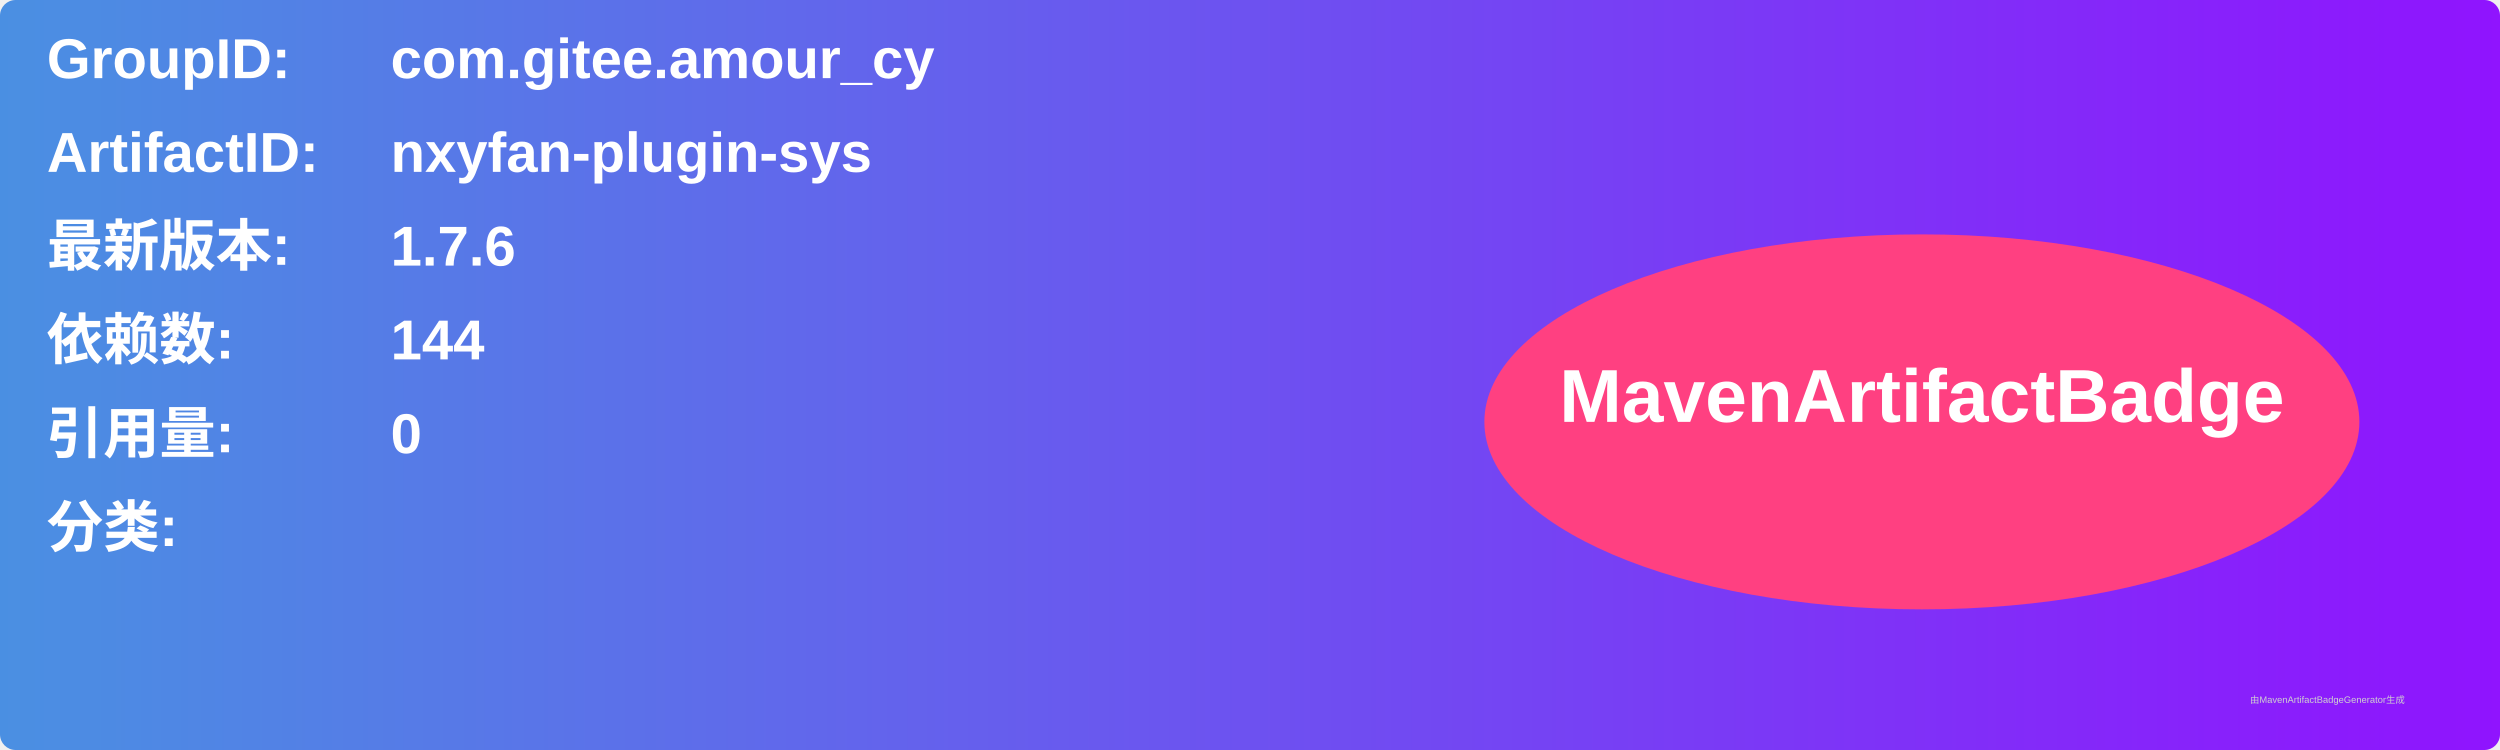
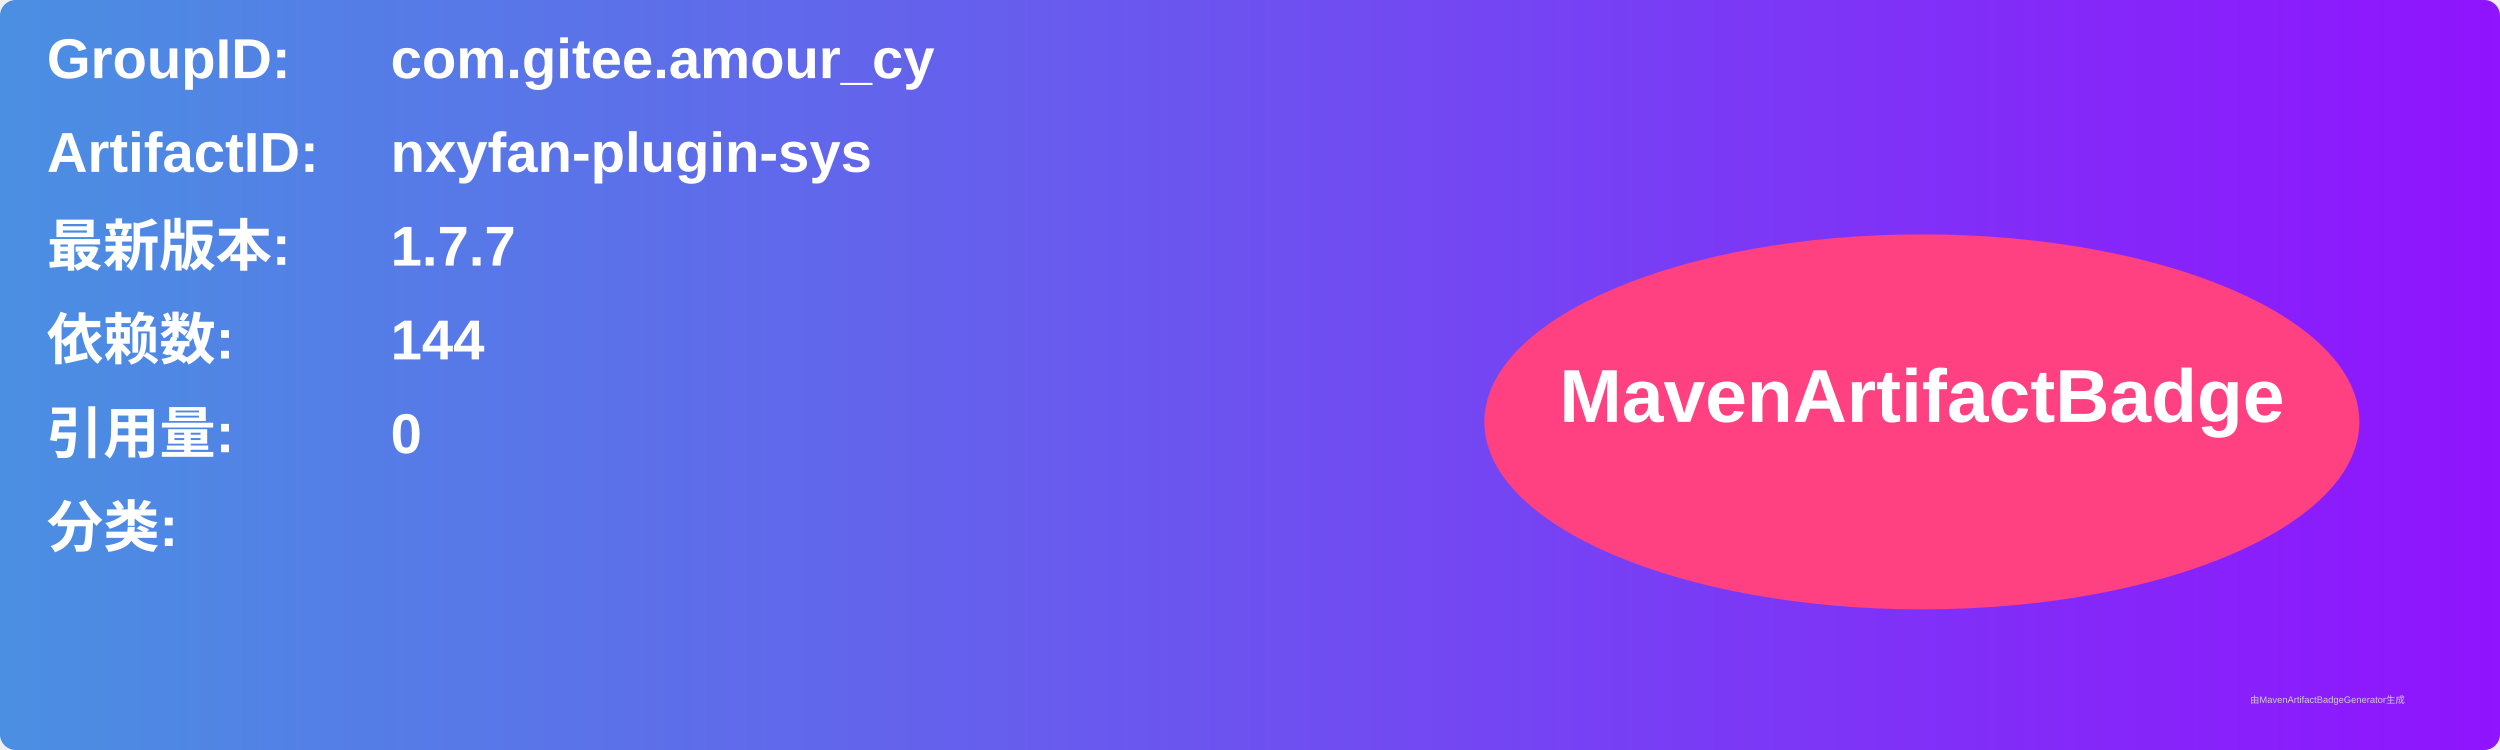
<svg xmlns="http://www.w3.org/2000/svg" width="800" height="240" viewBox="0 0 800 240">
  <linearGradient id="grad" x1="0%" y1="0%" x2="100%" y2="0%">
    <stop offset="0%" stop-color="#4a90e2" />
    <stop offset="100%" stop-color="#9013fe" />
  </linearGradient>
  <rect width="100%" height="100%" rx="5" ry="5" fill="url(#grad)" />
  <g transform="translate(15, 15)">
    <text x="0" y="10" font-family="Arial" font-size="18" fill="white" font-weight="bold" width="260">GroupID:</text>
    <text x="110" y="10" font-family="Arial" font-size="18" fill="white" font-weight="bold" width="460">com.gitee.amour_cy</text>
    <text x="0" y="40" font-family="Arial" font-size="18" fill="white" font-weight="bold" width="260">ArtifactID:</text>
    <text x="110" y="40" font-family="Arial" font-size="18" fill="white" font-weight="bold" width="460">nxyfan-plugin-sys</text>
    <text x="0" y="70" font-family="Arial" font-size="18" fill="white" font-weight="bold">最新版本:</text>
    <text x="110" y="70" font-family="Arial" font-size="18" fill="white" font-weight="bold">
-       <tspan font-weight="bold">1.7.6</tspan>
+       <tspan font-weight="bold">1.7.7</tspan>
    </text>
    <text x="0" y="100" font-family="Arial" font-size="18" fill="white" font-weight="bold">依赖数: </text>
    <text x="110" y="100" font-family="Arial" font-size="18" fill="white">
      <tspan font-weight="bold">144</tspan>
    </text>
    <text x="0" y="130" font-family="Arial" font-size="18" fill="white" font-weight="bold">引用量: </text>
    <text x="110" y="130" font-family="Arial" font-size="18" fill="white">
      <tspan font-weight="bold">0</tspan>
    </text>
    <text x="0" y="160" font-family="Arial" font-size="18" fill="white" font-weight="bold">分类:</text>
    <text x="10" y="190" font-family="Arial" font-size="10" fill="white">
      <tspan font-weight="bold" />
    </text>
    <ellipse cx="600" cy="120" rx="140" ry="60" fill="#ff4081" />
    <text x="600" y="120" text-anchor="middle" font-family="Arial" font-size="24" fill="white" font-weight="bold">MavenArtifactBadge</text>
  </g>
  <text x="720" y="225" font-family="Arial" font-size="3" fill="#d0d0d0">由MavenArtifactBadgeGenerator生成</text>
</svg>
